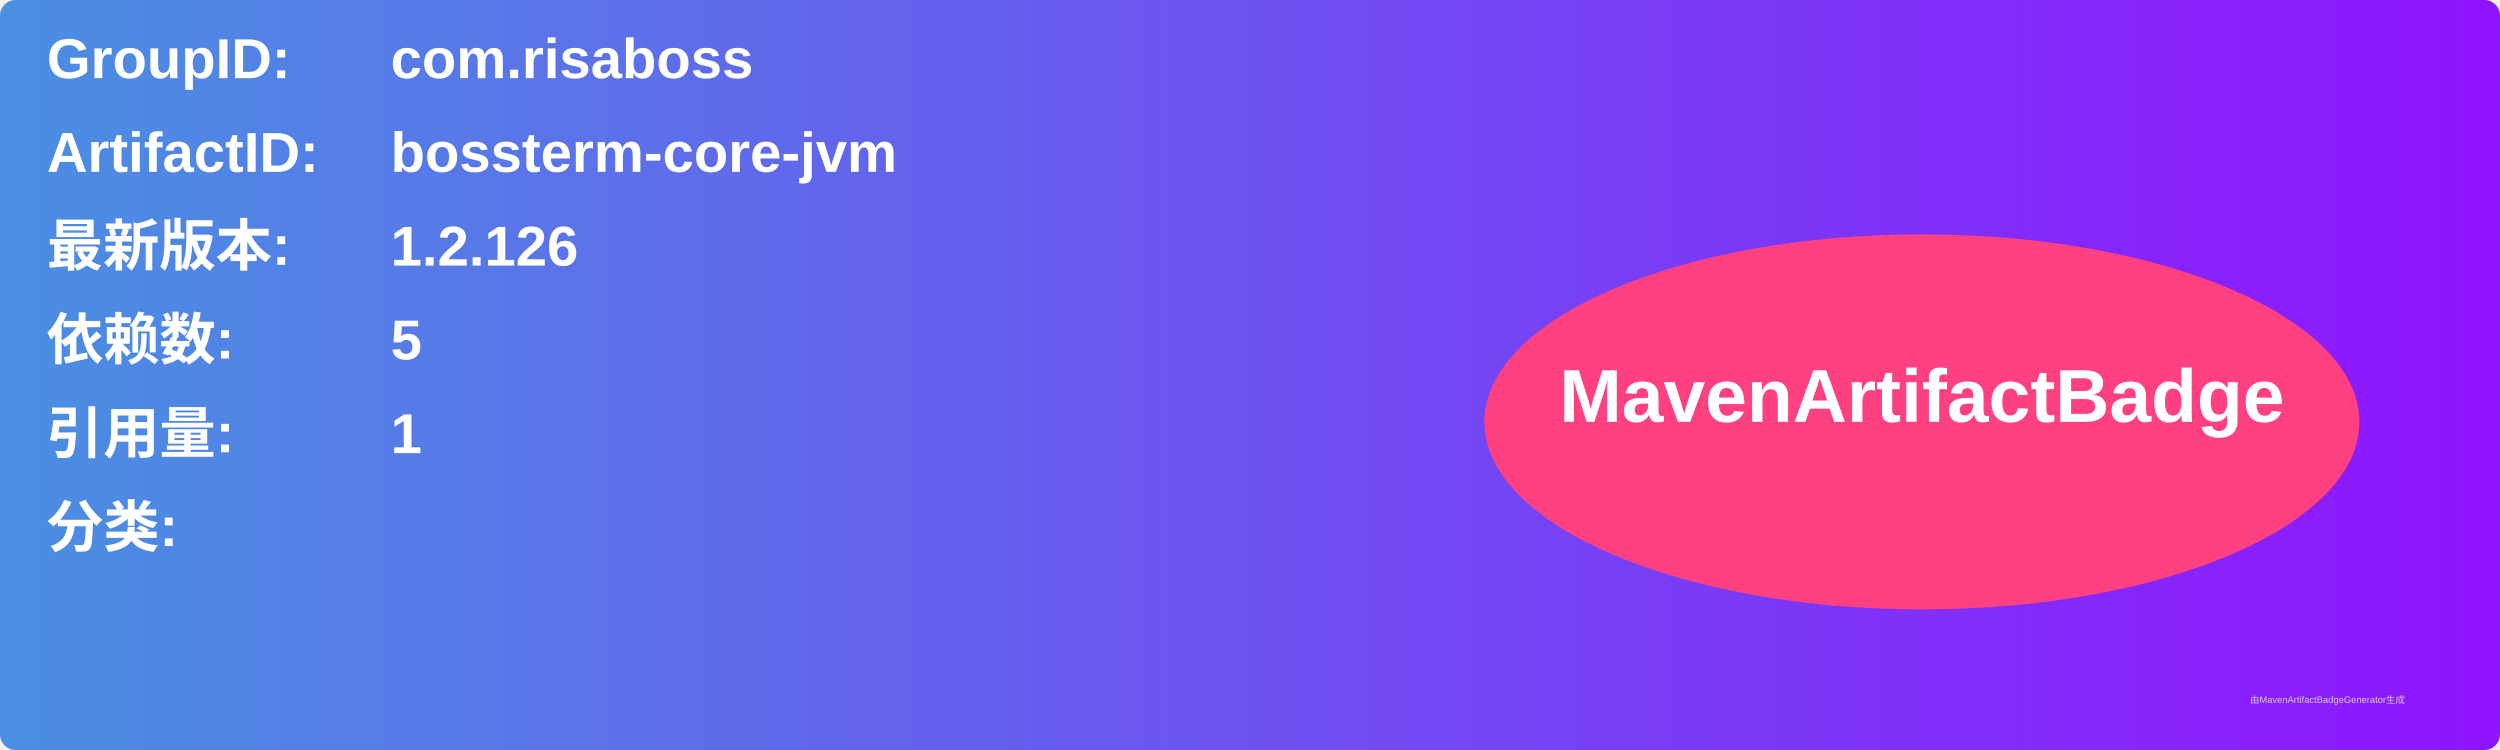
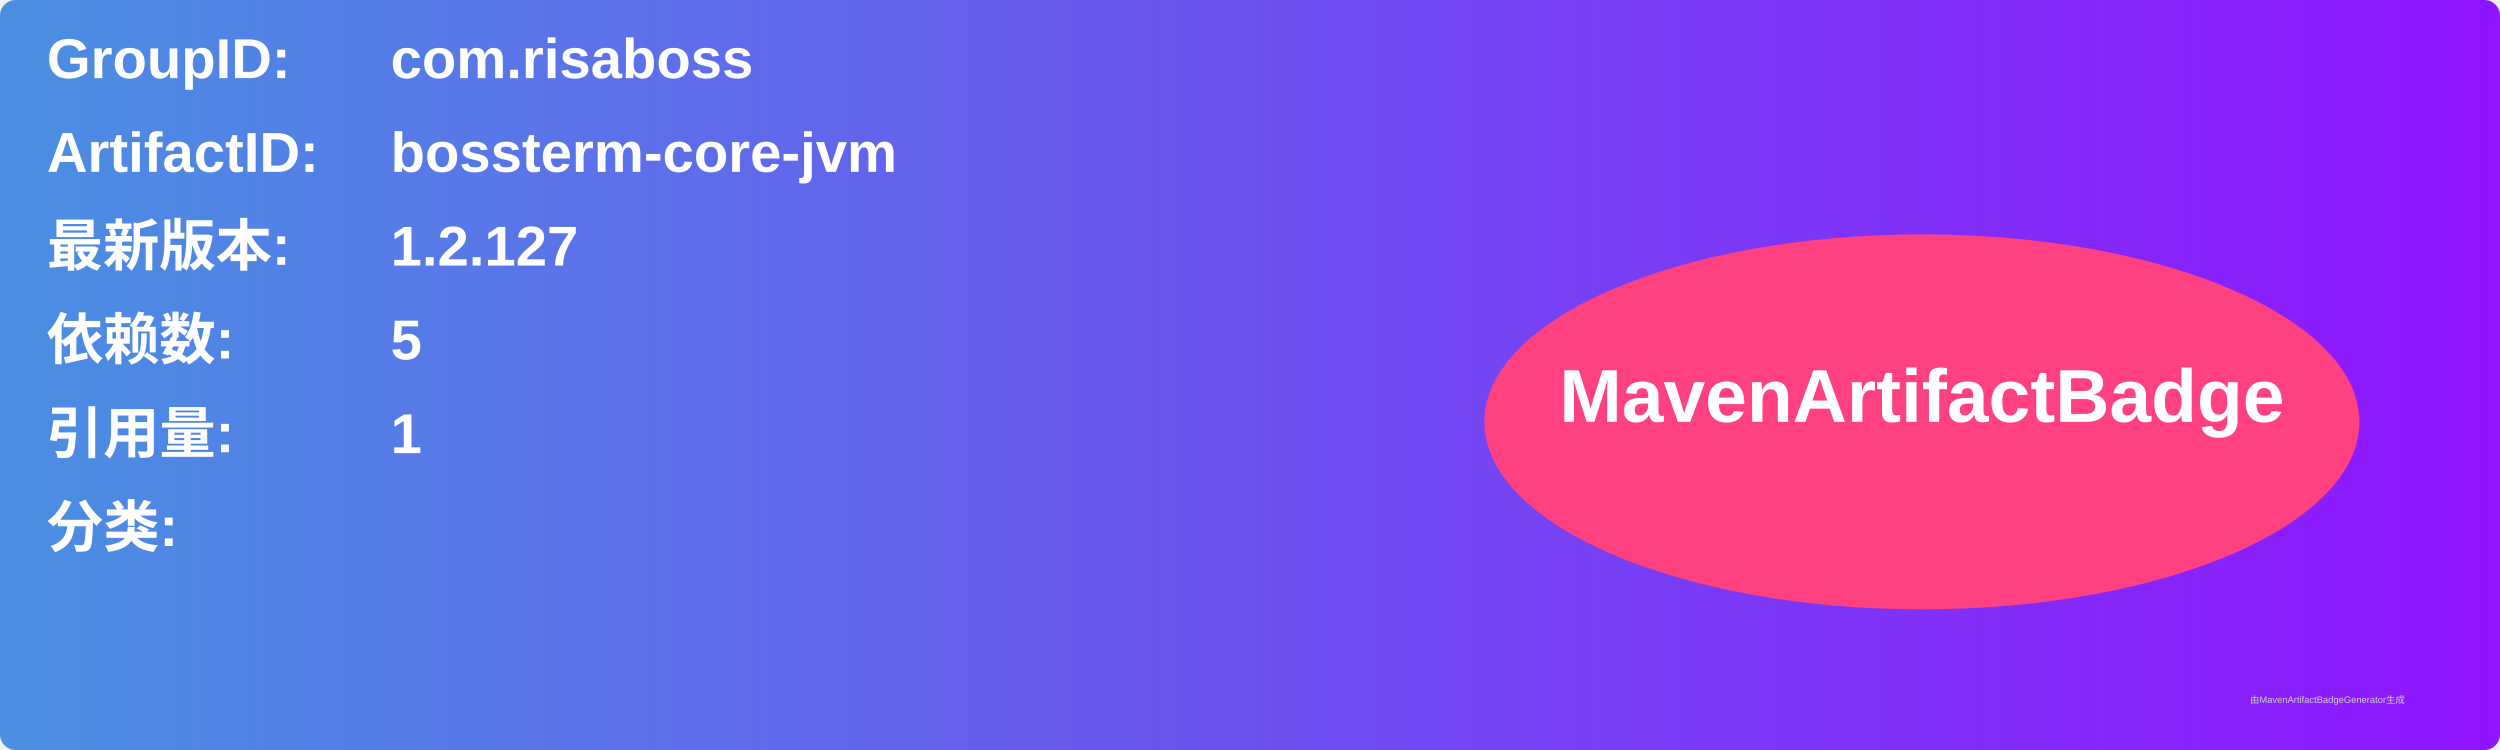
<svg xmlns="http://www.w3.org/2000/svg" width="800" height="240" viewBox="0 0 800 240">
  <linearGradient id="grad" x1="0%" y1="0%" x2="100%" y2="0%">
    <stop offset="0%" stop-color="#4a90e2" />
    <stop offset="100%" stop-color="#9013fe" />
  </linearGradient>
  <rect width="100%" height="100%" rx="5" ry="5" fill="url(#grad)" />
  <g transform="translate(15, 15)">
    <text x="0" y="10" font-family="Arial" font-size="18" fill="white" font-weight="bold" width="260">GroupID:</text>
    <text x="110" y="10" font-family="Arial" font-size="18" fill="white" font-weight="bold" width="460">com.risaboss</text>
    <text x="0" y="40" font-family="Arial" font-size="18" fill="white" font-weight="bold" width="260">ArtifactID:</text>
    <text x="110" y="40" font-family="Arial" font-size="18" fill="white" font-weight="bold" width="460">bossterm-core-jvm</text>
    <text x="0" y="70" font-family="Arial" font-size="18" fill="white" font-weight="bold">最新版本:</text>
    <text x="110" y="70" font-family="Arial" font-size="18" fill="white" font-weight="bold">
-       <tspan font-weight="bold">1.2.126</tspan>
+       <tspan font-weight="bold">1.2.127</tspan>
    </text>
    <text x="0" y="100" font-family="Arial" font-size="18" fill="white" font-weight="bold">依赖数: </text>
    <text x="110" y="100" font-family="Arial" font-size="18" fill="white">
      <tspan font-weight="bold">5</tspan>
    </text>
    <text x="0" y="130" font-family="Arial" font-size="18" fill="white" font-weight="bold">引用量: </text>
    <text x="110" y="130" font-family="Arial" font-size="18" fill="white">
      <tspan font-weight="bold">1</tspan>
    </text>
    <text x="0" y="160" font-family="Arial" font-size="18" fill="white" font-weight="bold">分类:</text>
    <text x="10" y="190" font-family="Arial" font-size="10" fill="white">
      <tspan font-weight="bold" />
    </text>
    <ellipse cx="600" cy="120" rx="140" ry="60" fill="#ff4081" />
    <text x="600" y="120" text-anchor="middle" font-family="Arial" font-size="24" fill="white" font-weight="bold">MavenArtifactBadge</text>
  </g>
  <text x="720" y="225" font-family="Arial" font-size="3" fill="#d0d0d0">由MavenArtifactBadgeGenerator生成</text>
</svg>
